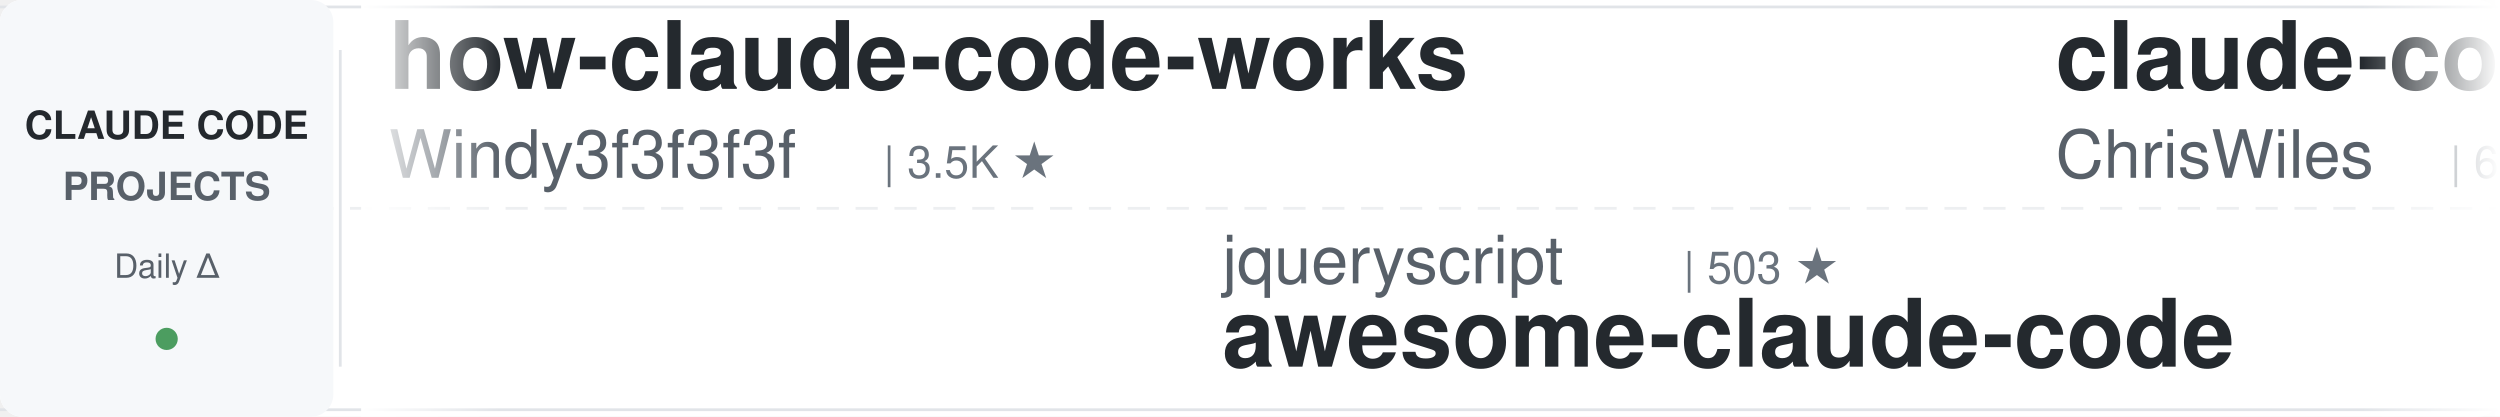
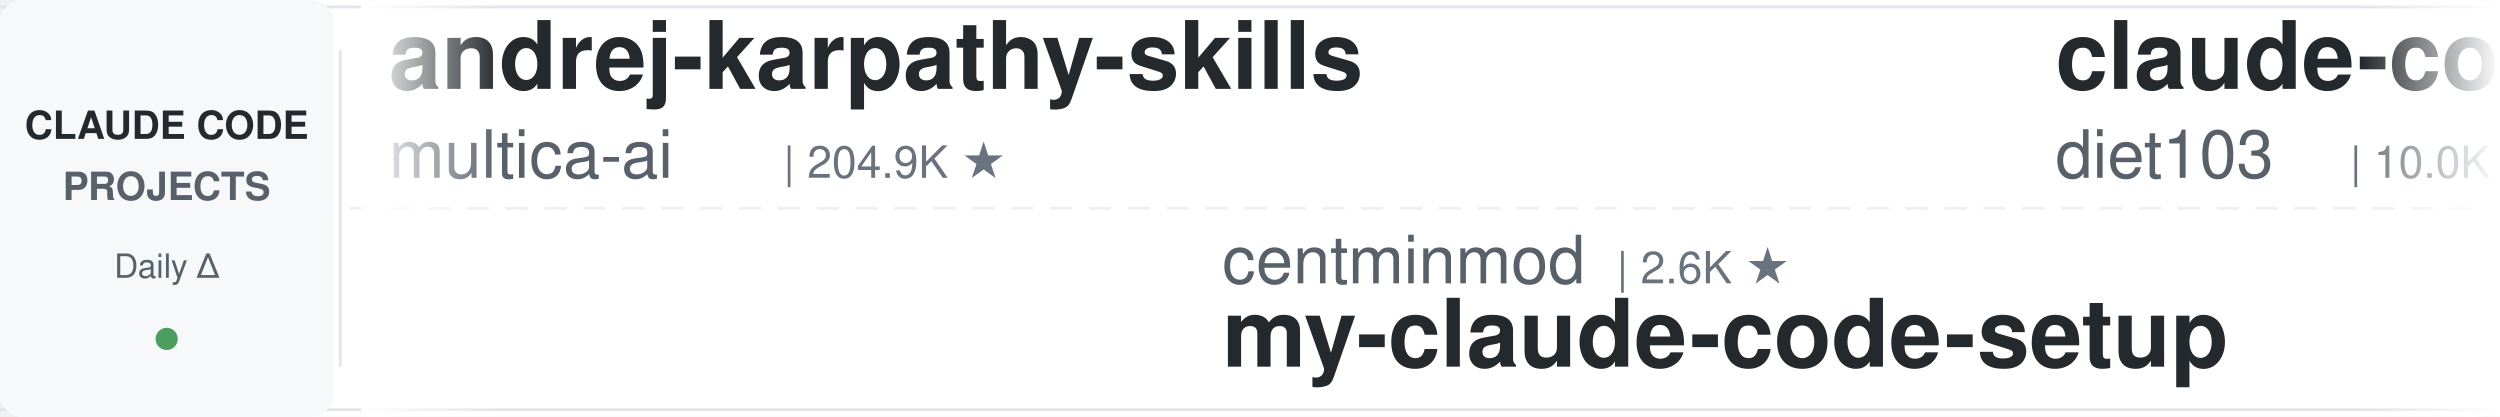
<svg xmlns="http://www.w3.org/2000/svg" width="900" height="150">
  <defs>
    <linearGradient id="leftFade" x1="0%" y1="0%" x2="100%" y2="0%">
      <stop offset="0%" style="stop-color:#ffffff;stop-opacity:1" />
      <stop offset="100%" style="stop-color:#ffffff;stop-opacity:0" />
    </linearGradient>
    <linearGradient id="rightFade" x1="0%" y1="0%" x2="100%" y2="0%">
      <stop offset="0%" style="stop-color:#ffffff;stop-opacity:0" />
      <stop offset="100%" style="stop-color:#ffffff;stop-opacity:1" />
    </linearGradient>
  </defs>
  <rect width="900" height="150" fill="#ffffff" rx="8" />
  <rect x="0" y="2" width="900" height="1" fill="#e1e4e8" />
  <rect x="0" y="147" width="900" height="1" fill="#e1e4e8" />
  <line x1="0" y1="75" x2="900" y2="75" stroke="#e1e4e8" stroke-width="1" stroke-dasharray="8 6" opacity="0.6" />
  <rect x="0" y="0" width="120" height="150" fill="#f6f8fa" rx="8" />
  <text x="60" y="50" font-family="-apple-system, BlinkMacSystemFont, 'Segoe UI', Helvetica, Arial, sans-serif" font-size="14" font-weight="600" fill="#24292e" text-anchor="middle">CLAUDE CODE</text>
  <text x="60" y="72" font-family="-apple-system, BlinkMacSystemFont, 'Segoe UI', Helvetica, Arial, sans-serif" font-size="14" font-weight="600" fill="#586069" text-anchor="middle">PROJECTS</text>
  <text x="60" y="100" font-family="-apple-system, BlinkMacSystemFont, 'Segoe UI', Helvetica, Arial, sans-serif" font-size="12" font-weight="500" fill="#586069" text-anchor="middle">Daily Δ</text>
  <circle cx="60" cy="122" r="4" fill="#22863a" opacity="0.8" />
  <rect x="122" y="18" width="1" height="114" fill="#e1e4e8" />
  <clipPath id="tickerClip">
    <rect x="130" y="0" width="770" height="150" />
  </clipPath>
  <g clip-path="url(#tickerClip)">
    <g id="tickerItems">
      <animateTransform attributeName="transform" attributeType="XML" type="translate" from="0 0" to="-3000 0" dur="54s" repeatCount="indefinite" />
      <g transform="translate(0, 0)">
-         <text x="140" y="32" font-family="-apple-system, BlinkMacSystemFont, 'Segoe UI', Helvetica, Arial, sans-serif" font-size="34" font-weight="600" fill="#24292e">how-claude-code-works</text>
-         <text x="140" y="64" font-family="-apple-system, BlinkMacSystemFont, 'Segoe UI', Helvetica, Arial, sans-serif" font-size="24" font-weight="400" fill="#586069">Windy3f3f3f3f</text>
-         <text x="318" y="64" font-family="-apple-system, BlinkMacSystemFont, 'Segoe UI', Helvetica, Arial, sans-serif" font-size="16" font-weight="500" fill="#6a737d">| 3.5K ★</text>
+         <text x="140" y="32" font-family="-apple-system, BlinkMacSystemFont, 'Segoe UI', Helvetica, Arial, sans-serif" font-size="34" font-weight="600" fill="#24292e">andrej-karpathy-skills</text>
+         <text x="140" y="64" font-family="-apple-system, BlinkMacSystemFont, 'Segoe UI', Helvetica, Arial, sans-serif" font-size="24" font-weight="400" fill="#586069">multica-ai</text>
+         <text x="282" y="64" font-family="-apple-system, BlinkMacSystemFont, 'Segoe UI', Helvetica, Arial, sans-serif" font-size="16" font-weight="500" fill="#6a737d">| 204.9K ★</text>
      </g>
      <g transform="translate(300, 0)">
-         <text x="140" y="102" font-family="-apple-system, BlinkMacSystemFont, 'Segoe UI', Helvetica, Arial, sans-serif" font-size="24" font-weight="400" fill="#586069">jqueryscript</text>
-         <text x="306" y="102" font-family="-apple-system, BlinkMacSystemFont, 'Segoe UI', Helvetica, Arial, sans-serif" font-size="16" font-weight="500" fill="#6a737d">| 503 ★</text>
-         <text x="140" y="132" font-family="-apple-system, BlinkMacSystemFont, 'Segoe UI', Helvetica, Arial, sans-serif" font-size="34" font-weight="600" fill="#24292e">awesome-claude-code</text>
+         <text x="140" y="102" font-family="-apple-system, BlinkMacSystemFont, 'Segoe UI', Helvetica, Arial, sans-serif" font-size="24" font-weight="400" fill="#586069">centminmod</text>
+         <text x="282" y="102" font-family="-apple-system, BlinkMacSystemFont, 'Segoe UI', Helvetica, Arial, sans-serif" font-size="16" font-weight="500" fill="#6a737d">| 2.6K ★</text>
+         <text x="140" y="132" font-family="-apple-system, BlinkMacSystemFont, 'Segoe UI', Helvetica, Arial, sans-serif" font-size="34" font-weight="600" fill="#24292e">my-claude-code-setup</text>
      </g>
      <g transform="translate(600, 0)">
-         <text x="140" y="32" font-family="-apple-system, BlinkMacSystemFont, 'Segoe UI', Helvetica, Arial, sans-serif" font-size="34" font-weight="600" fill="#24292e">claude-code-showcase</text>
-         <text x="140" y="64" font-family="-apple-system, BlinkMacSystemFont, 'Segoe UI', Helvetica, Arial, sans-serif" font-size="24" font-weight="400" fill="#586069">ChrisWiles</text>
-         <text x="282" y="64" font-family="-apple-system, BlinkMacSystemFont, 'Segoe UI', Helvetica, Arial, sans-serif" font-size="16" font-weight="500" fill="#6a737d">| 6.0K ★</text>
+         <text x="140" y="32" font-family="-apple-system, BlinkMacSystemFont, 'Segoe UI', Helvetica, Arial, sans-serif" font-size="34" font-weight="600" fill="#24292e">claude-code-infrastructu...</text>
+         <text x="140" y="64" font-family="-apple-system, BlinkMacSystemFont, 'Segoe UI', Helvetica, Arial, sans-serif" font-size="24" font-weight="400" fill="#586069">diet103</text>
+         <text x="246" y="64" font-family="-apple-system, BlinkMacSystemFont, 'Segoe UI', Helvetica, Arial, sans-serif" font-size="16" font-weight="500" fill="#6a737d">| 10.0K ★</text>
      </g>
      <g transform="translate(900, 0)">
-         <text x="140" y="102" font-family="-apple-system, BlinkMacSystemFont, 'Segoe UI', Helvetica, Arial, sans-serif" font-size="24" font-weight="400" fill="#586069">LING71671</text>
-         <text x="270" y="102" font-family="-apple-system, BlinkMacSystemFont, 'Segoe UI', Helvetica, Arial, sans-serif" font-size="16" font-weight="500" fill="#6a737d">| 945 ★</text>
-         <text x="140" y="132" font-family="-apple-system, BlinkMacSystemFont, 'Segoe UI', Helvetica, Arial, sans-serif" font-size="34" font-weight="600" fill="#24292e">Open-ClaudeCode</text>
+         <text x="140" y="102" font-family="-apple-system, BlinkMacSystemFont, 'Segoe UI', Helvetica, Arial, sans-serif" font-size="24" font-weight="400" fill="#586069">luyao618</text>
+         <text x="258" y="102" font-family="-apple-system, BlinkMacSystemFont, 'Segoe UI', Helvetica, Arial, sans-serif" font-size="16" font-weight="500" fill="#6a737d">| 1.7K ★</text>
+         <text x="140" y="132" font-family="-apple-system, BlinkMacSystemFont, 'Segoe UI', Helvetica, Arial, sans-serif" font-size="34" font-weight="600" fill="#24292e">Claude-Code-Source-Study</text>
      </g>
      <g transform="translate(1200, 0)">
-         <text x="140" y="32" font-family="-apple-system, BlinkMacSystemFont, 'Segoe UI', Helvetica, Arial, sans-serif" font-size="34" font-weight="600" fill="#24292e">everything-claude-code</text>
-         <text x="140" y="64" font-family="-apple-system, BlinkMacSystemFont, 'Segoe UI', Helvetica, Arial, sans-serif" font-size="24" font-weight="400" fill="#586069">WorldFlowAI</text>
-         <text x="294" y="64" font-family="-apple-system, BlinkMacSystemFont, 'Segoe UI', Helvetica, Arial, sans-serif" font-size="16" font-weight="500" fill="#6a737d">| 1.5K ★</text>
+         <text x="140" y="32" font-family="-apple-system, BlinkMacSystemFont, 'Segoe UI', Helvetica, Arial, sans-serif" font-size="34" font-weight="600" fill="#24292e">ClaudeCodeAgents</text>
+         <text x="140" y="64" font-family="-apple-system, BlinkMacSystemFont, 'Segoe UI', Helvetica, Arial, sans-serif" font-size="24" font-weight="400" fill="#586069">darcyegb</text>
+         <text x="258" y="64" font-family="-apple-system, BlinkMacSystemFont, 'Segoe UI', Helvetica, Arial, sans-serif" font-size="16" font-weight="500" fill="#6a737d">| 760 ★</text>
      </g>
      <g transform="translate(1500, 0)">
-         <text x="140" y="102" font-family="-apple-system, BlinkMacSystemFont, 'Segoe UI', Helvetica, Arial, sans-serif" font-size="24" font-weight="400" fill="#586069">VILA-Lab</text>
-         <text x="258" y="102" font-family="-apple-system, BlinkMacSystemFont, 'Segoe UI', Helvetica, Arial, sans-serif" font-size="16" font-weight="500" fill="#6a737d">| 2.1K ★</text>
-         <text x="140" y="132" font-family="-apple-system, BlinkMacSystemFont, 'Segoe UI', Helvetica, Arial, sans-serif" font-size="34" font-weight="600" fill="#24292e">Dive-into-Claude-Code</text>
+         <text x="140" y="102" font-family="-apple-system, BlinkMacSystemFont, 'Segoe UI', Helvetica, Arial, sans-serif" font-size="24" font-weight="400" fill="#586069">nicedreamzapp</text>
+         <text x="318" y="102" font-family="-apple-system, BlinkMacSystemFont, 'Segoe UI', Helvetica, Arial, sans-serif" font-size="16" font-weight="500" fill="#6a737d">| 3.2K ★</text>
+         <text x="140" y="132" font-family="-apple-system, BlinkMacSystemFont, 'Segoe UI', Helvetica, Arial, sans-serif" font-size="34" font-weight="600" fill="#24292e">claude-code-local</text>
      </g>
      <g transform="translate(1800, 0)">
-         <text x="140" y="32" font-family="-apple-system, BlinkMacSystemFont, 'Segoe UI', Helvetica, Arial, sans-serif" font-size="34" font-weight="600" fill="#24292e">ECC</text>
-         <text x="140" y="64" font-family="-apple-system, BlinkMacSystemFont, 'Segoe UI', Helvetica, Arial, sans-serif" font-size="24" font-weight="400" fill="#586069">affaan-m</text>
-         <text x="258" y="64" font-family="-apple-system, BlinkMacSystemFont, 'Segoe UI', Helvetica, Arial, sans-serif" font-size="16" font-weight="500" fill="#6a737d">| 241.7K ★</text>
+         <text x="140" y="32" font-family="-apple-system, BlinkMacSystemFont, 'Segoe UI', Helvetica, Arial, sans-serif" font-size="34" font-weight="600" fill="#24292e">claude-code-book</text>
+         <text x="140" y="64" font-family="-apple-system, BlinkMacSystemFont, 'Segoe UI', Helvetica, Arial, sans-serif" font-size="24" font-weight="400" fill="#586069">lintsinghua</text>
+         <text x="294" y="64" font-family="-apple-system, BlinkMacSystemFont, 'Segoe UI', Helvetica, Arial, sans-serif" font-size="16" font-weight="500" fill="#6a737d">| 4.1K ★</text>
      </g>
      <g transform="translate(2100, 0)">
-         <text x="140" y="102" font-family="-apple-system, BlinkMacSystemFont, 'Segoe UI', Helvetica, Arial, sans-serif" font-size="24" font-weight="400" fill="#586069">1rgs</text>
-         <text x="210" y="102" font-family="-apple-system, BlinkMacSystemFont, 'Segoe UI', Helvetica, Arial, sans-serif" font-size="16" font-weight="500" fill="#6a737d">| 3.7K ★</text>
-         <text x="140" y="132" font-family="-apple-system, BlinkMacSystemFont, 'Segoe UI', Helvetica, Arial, sans-serif" font-size="34" font-weight="600" fill="#24292e">claude-code-proxy</text>
+         <text x="140" y="102" font-family="-apple-system, BlinkMacSystemFont, 'Segoe UI', Helvetica, Arial, sans-serif" font-size="24" font-weight="400" fill="#586069">alejandrobalderas</text>
+         <text x="366" y="102" font-family="-apple-system, BlinkMacSystemFont, 'Segoe UI', Helvetica, Arial, sans-serif" font-size="16" font-weight="500" fill="#6a737d">| 2.8K ★</text>
+         <text x="140" y="132" font-family="-apple-system, BlinkMacSystemFont, 'Segoe UI', Helvetica, Arial, sans-serif" font-size="34" font-weight="600" fill="#24292e">claude-code-from-source</text>
      </g>
      <g transform="translate(2400, 0)">
-         <text x="140" y="32" font-family="-apple-system, BlinkMacSystemFont, 'Segoe UI', Helvetica, Arial, sans-serif" font-size="34" font-weight="600" fill="#24292e">claude-code-reverse</text>
-         <text x="140" y="64" font-family="-apple-system, BlinkMacSystemFont, 'Segoe UI', Helvetica, Arial, sans-serif" font-size="24" font-weight="400" fill="#586069">Yuyz0112</text>
-         <text x="258" y="64" font-family="-apple-system, BlinkMacSystemFont, 'Segoe UI', Helvetica, Arial, sans-serif" font-size="16" font-weight="500" fill="#6a737d">| 2.4K ★</text>
+         <text x="140" y="32" font-family="-apple-system, BlinkMacSystemFont, 'Segoe UI', Helvetica, Arial, sans-serif" font-size="34" font-weight="600" fill="#24292e">claude-code-my-workflow</text>
+         <text x="140" y="64" font-family="-apple-system, BlinkMacSystemFont, 'Segoe UI', Helvetica, Arial, sans-serif" font-size="24" font-weight="400" fill="#586069">pedrohcgs</text>
+         <text x="270" y="64" font-family="-apple-system, BlinkMacSystemFont, 'Segoe UI', Helvetica, Arial, sans-serif" font-size="16" font-weight="500" fill="#6a737d">| 1.5K ★</text>
      </g>
      <g transform="translate(2700, 0)">
-         <text x="140" y="102" font-family="-apple-system, BlinkMacSystemFont, 'Segoe UI', Helvetica, Arial, sans-serif" font-size="24" font-weight="400" fill="#586069">xu-xiang</text>
-         <text x="258" y="102" font-family="-apple-system, BlinkMacSystemFont, 'Segoe UI', Helvetica, Arial, sans-serif" font-size="16" font-weight="500" fill="#6a737d">| 1.9K ★</text>
-         <text x="140" y="132" font-family="-apple-system, BlinkMacSystemFont, 'Segoe UI', Helvetica, Arial, sans-serif" font-size="34" font-weight="600" fill="#24292e">everything-claude-code-z...</text>
+         <text x="140" y="102" font-family="-apple-system, BlinkMacSystemFont, 'Segoe UI', Helvetica, Arial, sans-serif" font-size="24" font-weight="400" fill="#586069">davila7</text>
+         <text x="246" y="102" font-family="-apple-system, BlinkMacSystemFont, 'Segoe UI', Helvetica, Arial, sans-serif" font-size="16" font-weight="500" fill="#6a737d">| 30.3K ★</text>
+         <text x="140" y="132" font-family="-apple-system, BlinkMacSystemFont, 'Segoe UI', Helvetica, Arial, sans-serif" font-size="34" font-weight="600" fill="#24292e">claude-code-templates</text>
      </g>
      <g transform="translate(3000, 0)">
-         <text x="140" y="32" font-family="-apple-system, BlinkMacSystemFont, 'Segoe UI', Helvetica, Arial, sans-serif" font-size="34" font-weight="600" fill="#24292e">how-claude-code-works</text>
-         <text x="140" y="64" font-family="-apple-system, BlinkMacSystemFont, 'Segoe UI', Helvetica, Arial, sans-serif" font-size="24" font-weight="400" fill="#586069">Windy3f3f3f3f</text>
-         <text x="318" y="64" font-family="-apple-system, BlinkMacSystemFont, 'Segoe UI', Helvetica, Arial, sans-serif" font-size="16" font-weight="500" fill="#6a737d">| 3.5K ★</text>
+         <text x="140" y="32" font-family="-apple-system, BlinkMacSystemFont, 'Segoe UI', Helvetica, Arial, sans-serif" font-size="34" font-weight="600" fill="#24292e">andrej-karpathy-skills</text>
+         <text x="140" y="64" font-family="-apple-system, BlinkMacSystemFont, 'Segoe UI', Helvetica, Arial, sans-serif" font-size="24" font-weight="400" fill="#586069">multica-ai</text>
+         <text x="282" y="64" font-family="-apple-system, BlinkMacSystemFont, 'Segoe UI', Helvetica, Arial, sans-serif" font-size="16" font-weight="500" fill="#6a737d">| 204.9K ★</text>
      </g>
      <g transform="translate(3300, 0)">
-         <text x="140" y="102" font-family="-apple-system, BlinkMacSystemFont, 'Segoe UI', Helvetica, Arial, sans-serif" font-size="24" font-weight="400" fill="#586069">jqueryscript</text>
-         <text x="306" y="102" font-family="-apple-system, BlinkMacSystemFont, 'Segoe UI', Helvetica, Arial, sans-serif" font-size="16" font-weight="500" fill="#6a737d">| 503 ★</text>
-         <text x="140" y="132" font-family="-apple-system, BlinkMacSystemFont, 'Segoe UI', Helvetica, Arial, sans-serif" font-size="34" font-weight="600" fill="#24292e">awesome-claude-code</text>
+         <text x="140" y="102" font-family="-apple-system, BlinkMacSystemFont, 'Segoe UI', Helvetica, Arial, sans-serif" font-size="24" font-weight="400" fill="#586069">centminmod</text>
+         <text x="282" y="102" font-family="-apple-system, BlinkMacSystemFont, 'Segoe UI', Helvetica, Arial, sans-serif" font-size="16" font-weight="500" fill="#6a737d">| 2.6K ★</text>
+         <text x="140" y="132" font-family="-apple-system, BlinkMacSystemFont, 'Segoe UI', Helvetica, Arial, sans-serif" font-size="34" font-weight="600" fill="#24292e">my-claude-code-setup</text>
      </g>
      <g transform="translate(3600, 0)">
-         <text x="140" y="32" font-family="-apple-system, BlinkMacSystemFont, 'Segoe UI', Helvetica, Arial, sans-serif" font-size="34" font-weight="600" fill="#24292e">claude-code-showcase</text>
-         <text x="140" y="64" font-family="-apple-system, BlinkMacSystemFont, 'Segoe UI', Helvetica, Arial, sans-serif" font-size="24" font-weight="400" fill="#586069">ChrisWiles</text>
-         <text x="282" y="64" font-family="-apple-system, BlinkMacSystemFont, 'Segoe UI', Helvetica, Arial, sans-serif" font-size="16" font-weight="500" fill="#6a737d">| 6.0K ★</text>
+         <text x="140" y="32" font-family="-apple-system, BlinkMacSystemFont, 'Segoe UI', Helvetica, Arial, sans-serif" font-size="34" font-weight="600" fill="#24292e">claude-code-infrastructu...</text>
+         <text x="140" y="64" font-family="-apple-system, BlinkMacSystemFont, 'Segoe UI', Helvetica, Arial, sans-serif" font-size="24" font-weight="400" fill="#586069">diet103</text>
+         <text x="246" y="64" font-family="-apple-system, BlinkMacSystemFont, 'Segoe UI', Helvetica, Arial, sans-serif" font-size="16" font-weight="500" fill="#6a737d">| 10.0K ★</text>
      </g>
      <g transform="translate(3900, 0)">
-         <text x="140" y="102" font-family="-apple-system, BlinkMacSystemFont, 'Segoe UI', Helvetica, Arial, sans-serif" font-size="24" font-weight="400" fill="#586069">LING71671</text>
-         <text x="270" y="102" font-family="-apple-system, BlinkMacSystemFont, 'Segoe UI', Helvetica, Arial, sans-serif" font-size="16" font-weight="500" fill="#6a737d">| 945 ★</text>
-         <text x="140" y="132" font-family="-apple-system, BlinkMacSystemFont, 'Segoe UI', Helvetica, Arial, sans-serif" font-size="34" font-weight="600" fill="#24292e">Open-ClaudeCode</text>
+         <text x="140" y="102" font-family="-apple-system, BlinkMacSystemFont, 'Segoe UI', Helvetica, Arial, sans-serif" font-size="24" font-weight="400" fill="#586069">luyao618</text>
+         <text x="258" y="102" font-family="-apple-system, BlinkMacSystemFont, 'Segoe UI', Helvetica, Arial, sans-serif" font-size="16" font-weight="500" fill="#6a737d">| 1.7K ★</text>
+         <text x="140" y="132" font-family="-apple-system, BlinkMacSystemFont, 'Segoe UI', Helvetica, Arial, sans-serif" font-size="34" font-weight="600" fill="#24292e">Claude-Code-Source-Study</text>
      </g>
    </g>
  </g>
  <rect x="130" y="0" width="50" height="150" fill="url(#leftFade)" />
  <rect x="850" y="0" width="50" height="150" fill="url(#rightFade)" />
</svg>
